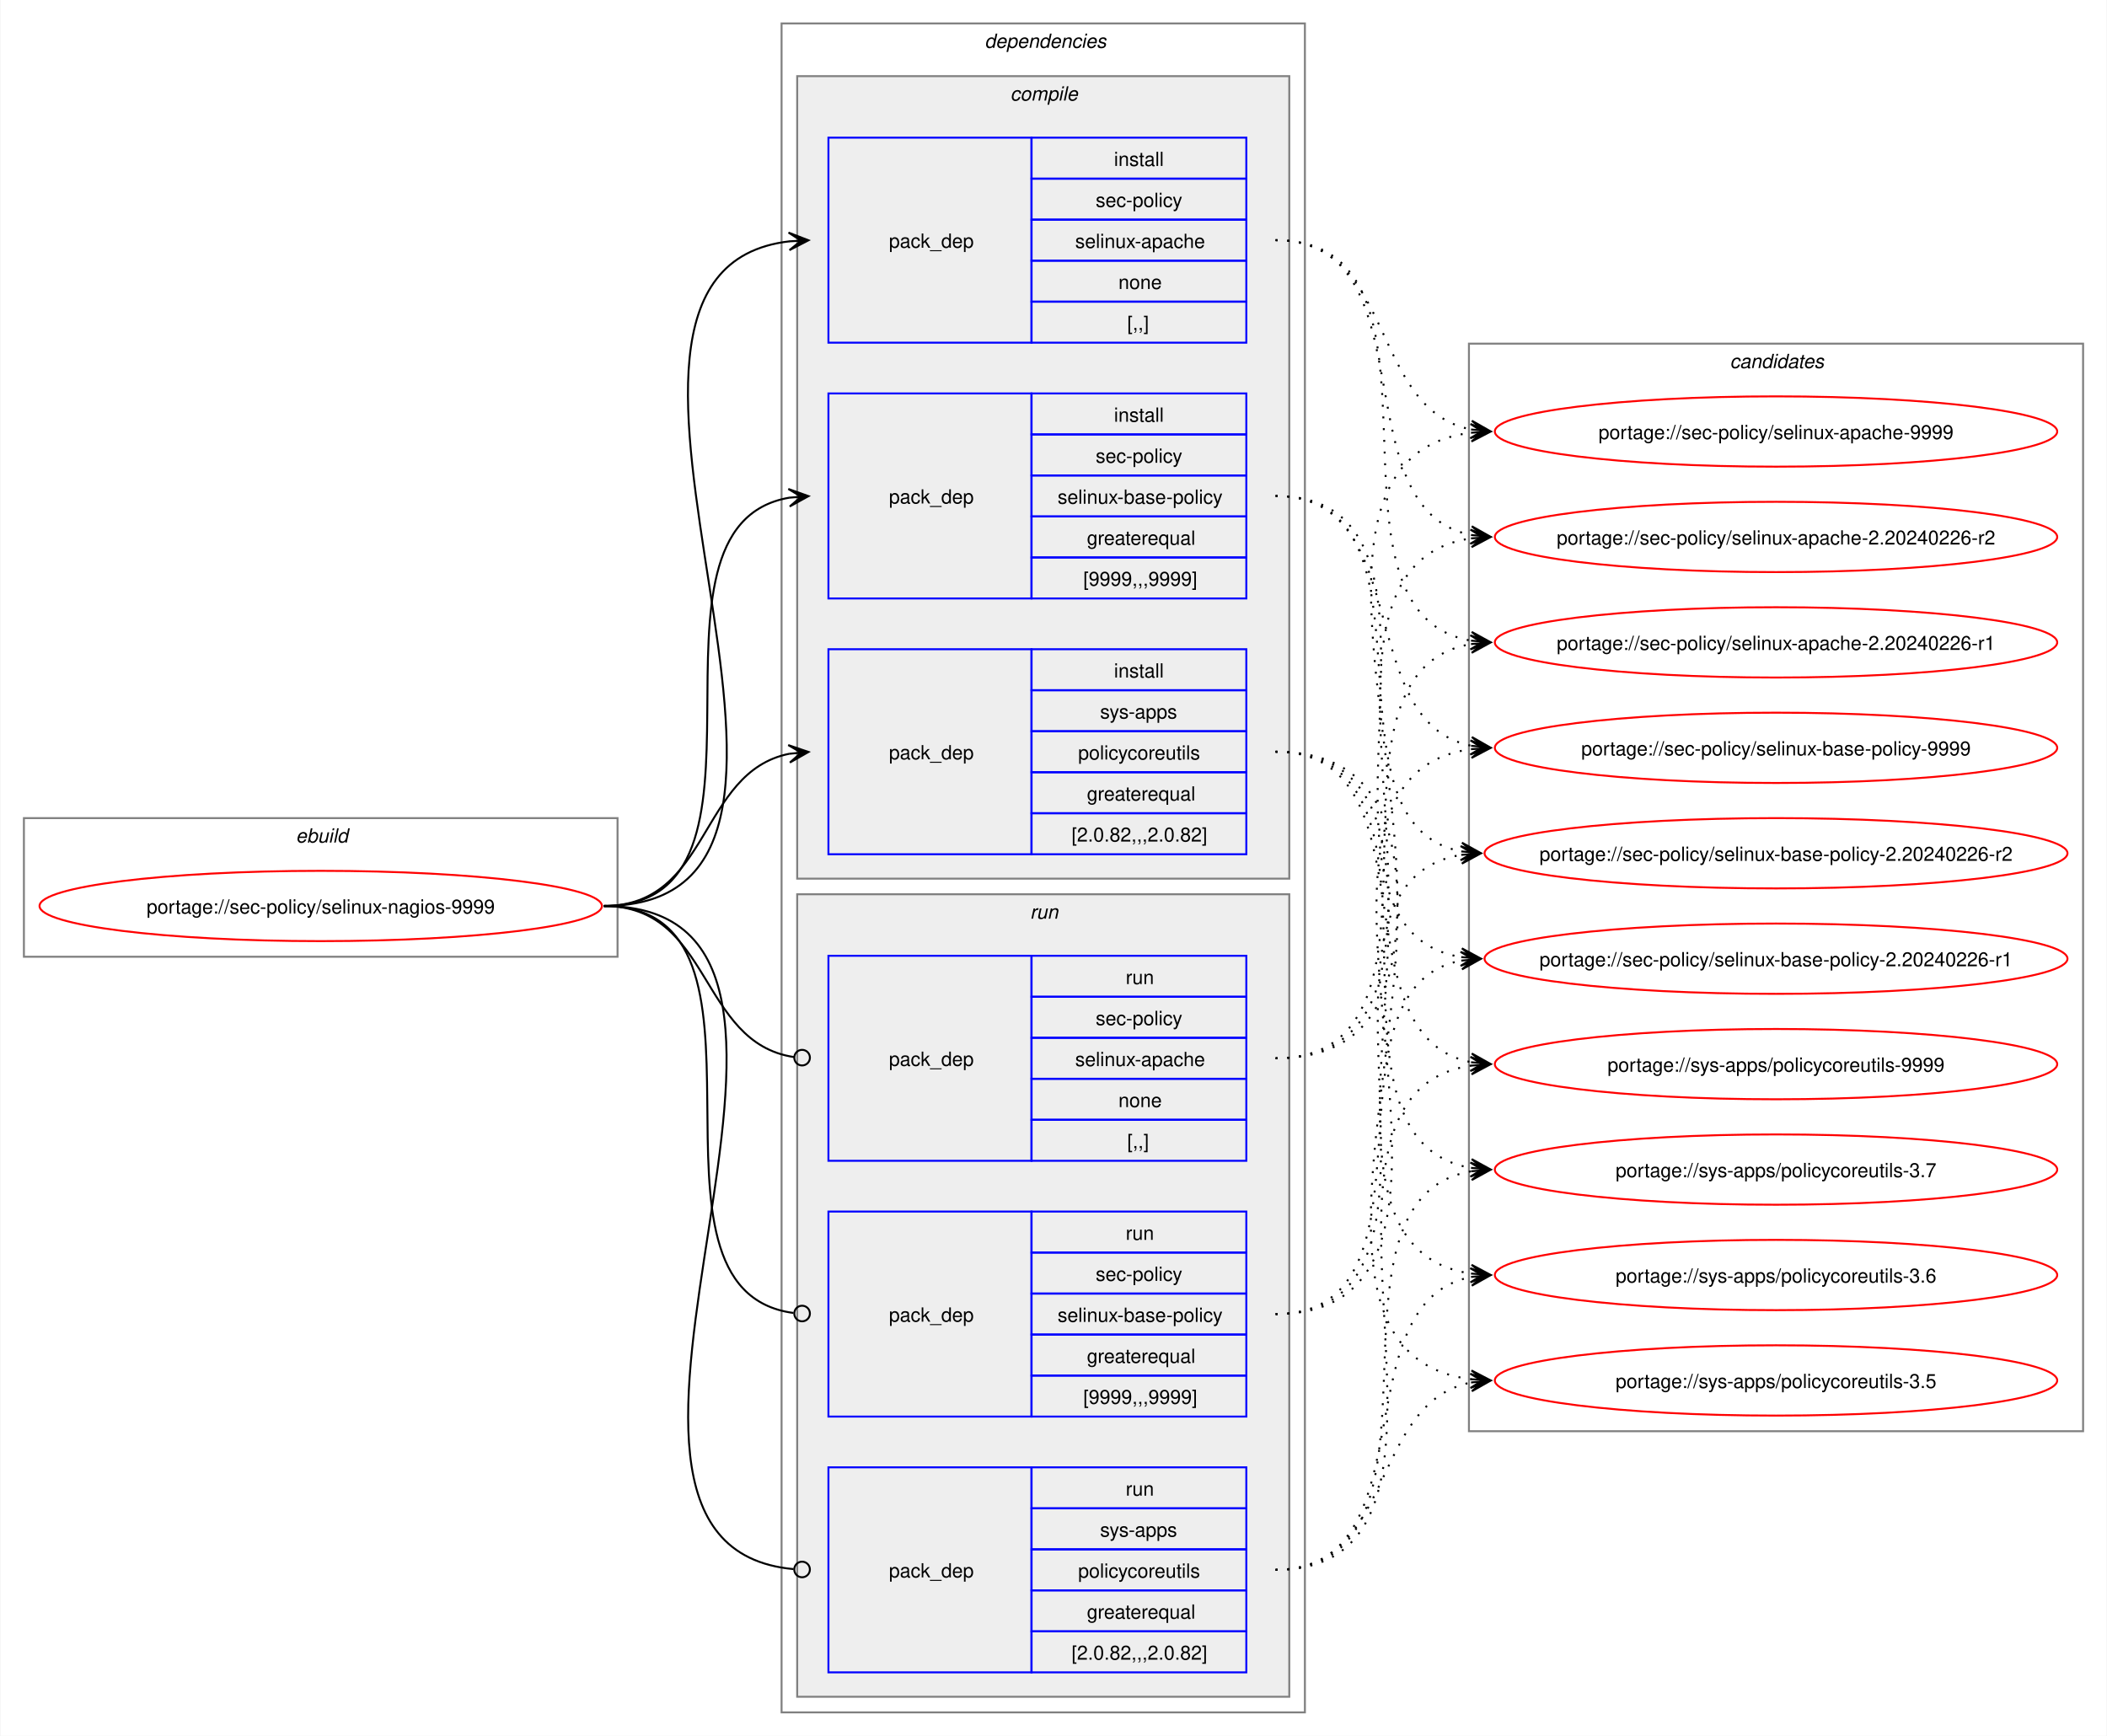
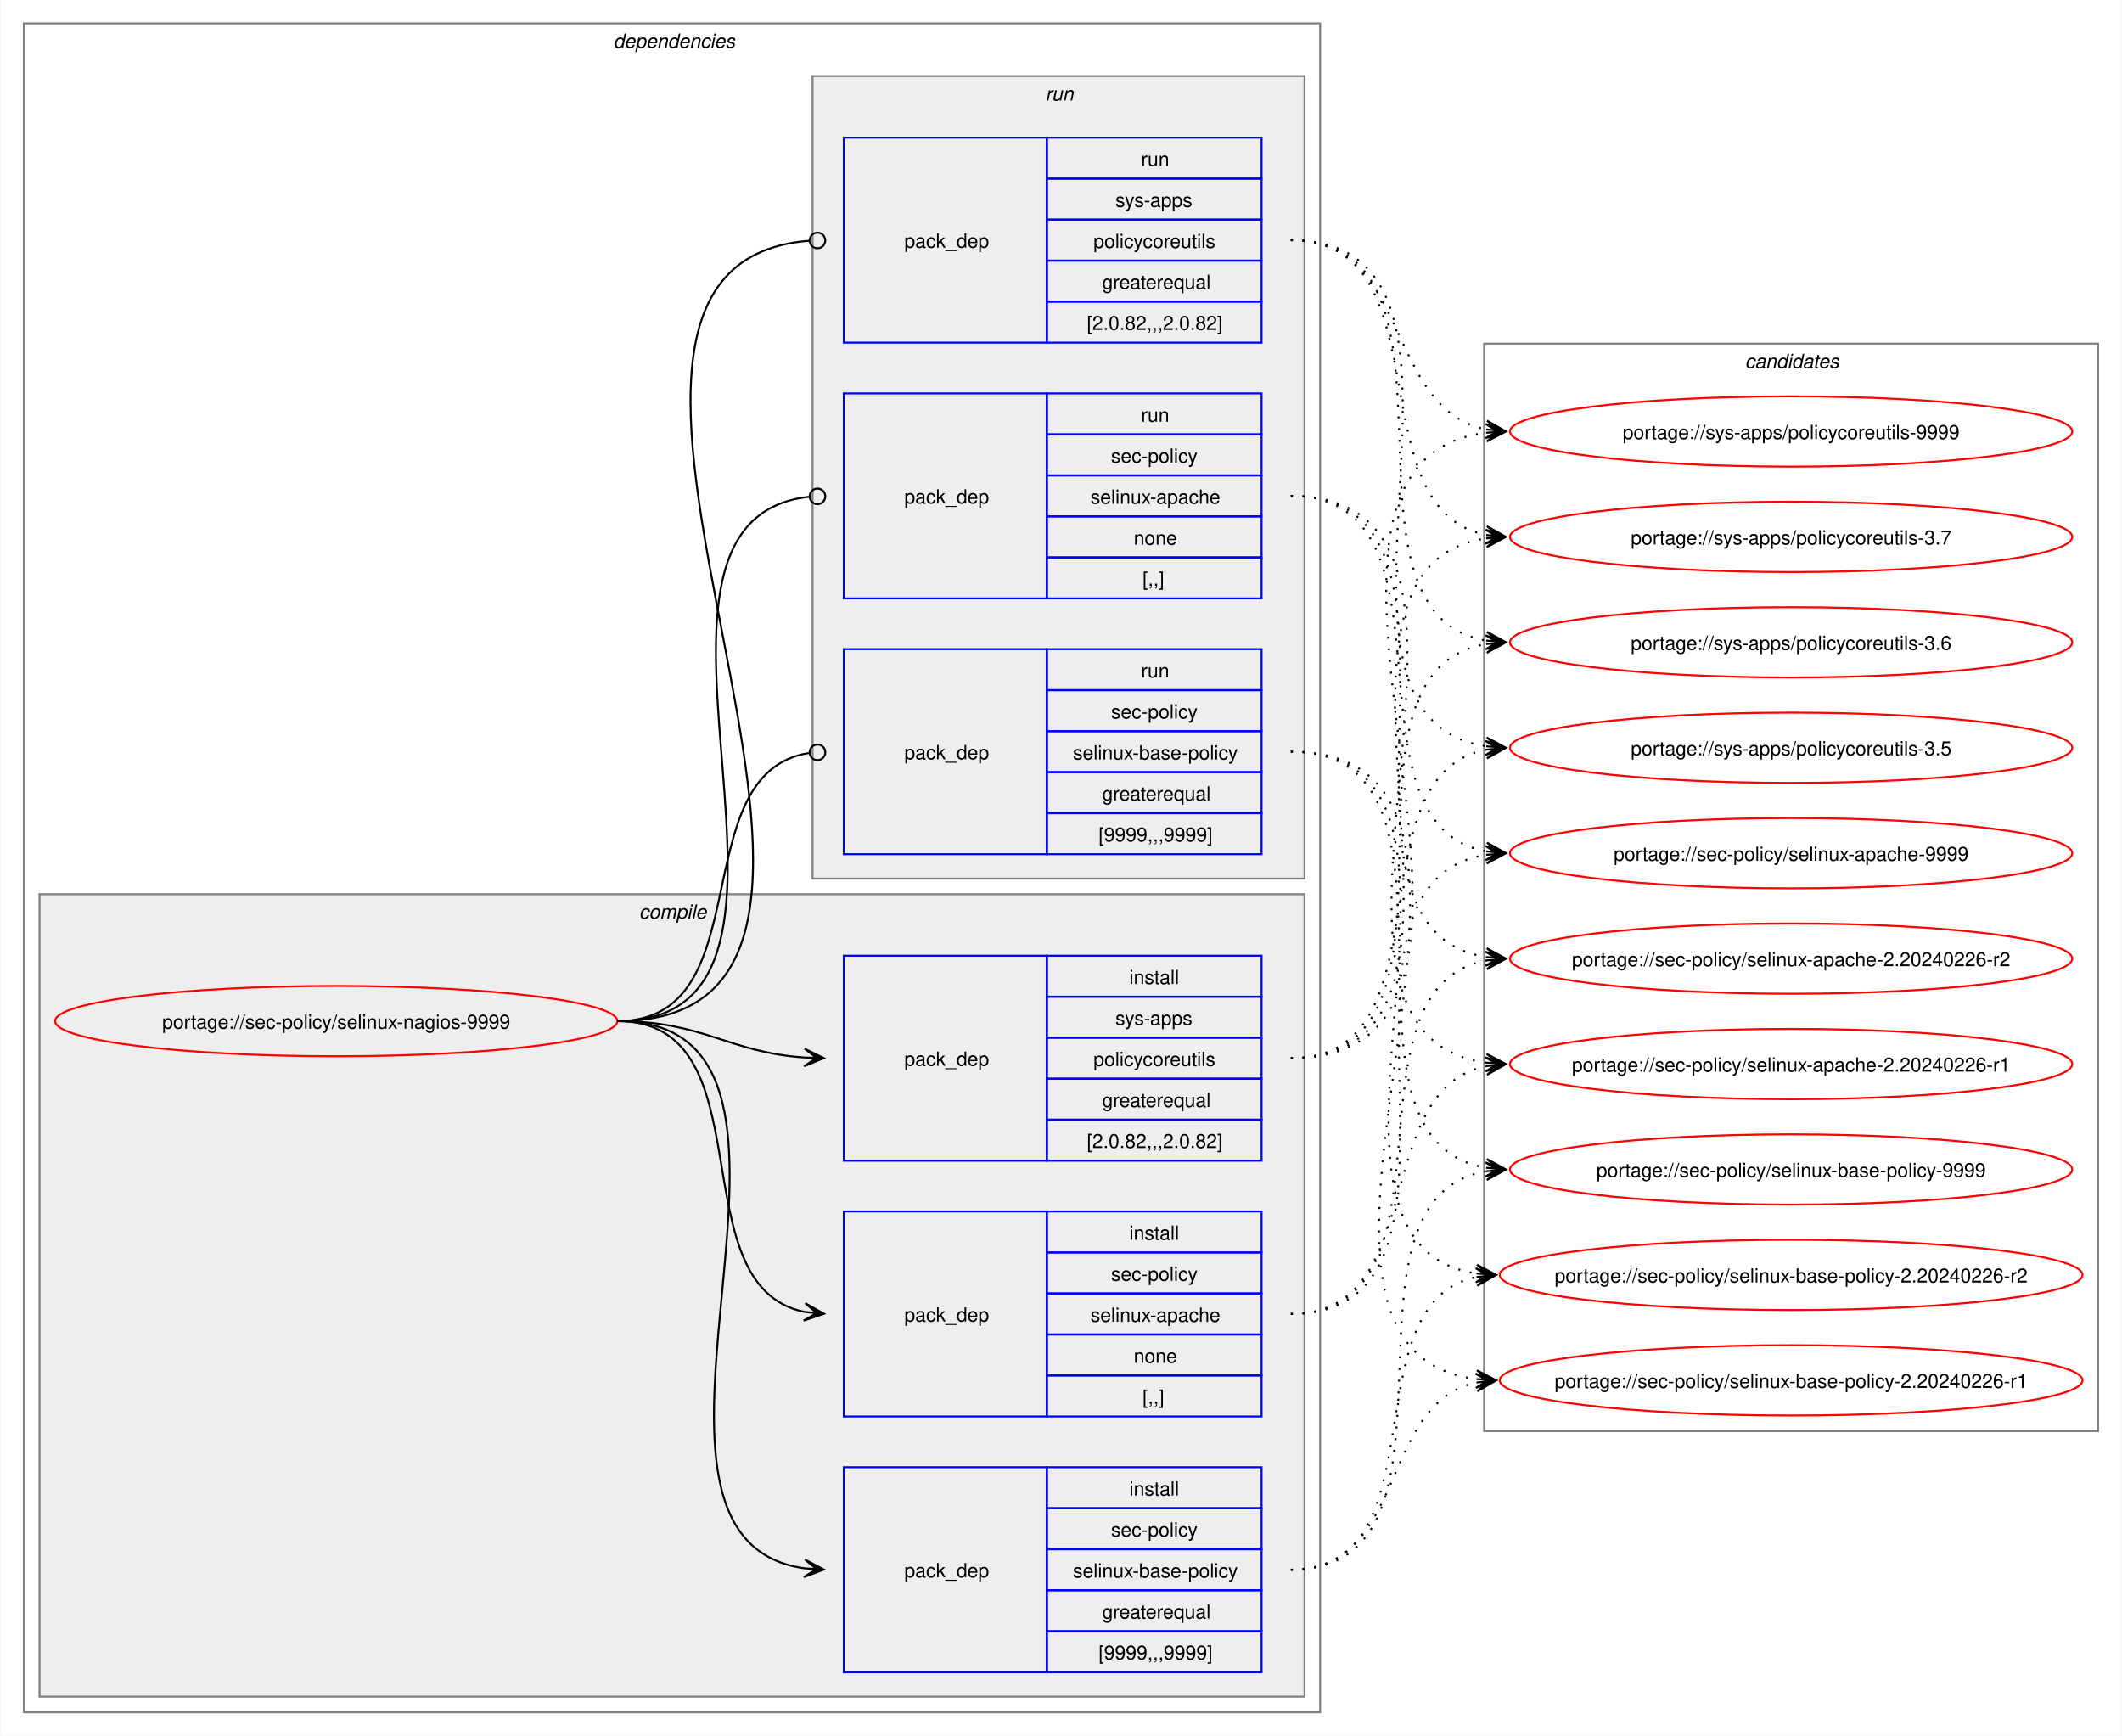
- <svg xmlns="http://www.w3.org/2000/svg" xmlns:xlink="http://www.w3.org/1999/xlink" width="1079pt" height="889pt" viewBox="0.00 0.00 1078.51 889.00">
+ <svg xmlns="http://www.w3.org/2000/svg" xmlns:xlink="http://www.w3.org/1999/xlink" width="1087pt" height="889pt" viewBox="0.00 0.00 1086.51 889.00">
  <g id="graph0" class="graph" transform="scale(1 1) rotate(0) translate(4 885)">
-     <polygon fill="white" stroke="none" points="-4,4 -4,-885 1074.51,-885 1074.51,4 -4,4" />
-     <g id="clust1" class="cluster">
-       <polygon fill="none" stroke="gray" points="8,-395 8,-466 312,-466 312,-395 8,-395" />
-       <text text-anchor="start" x="147.25" y="-453.5" font-family="Helvetica,sans-Serif" font-style="italic" font-size="10.00">ebuild</text>
-     </g>
+     <polygon fill="white" stroke="none" points="-4,4 -4,-885 1082.51,-885 1082.51,4 -4,4" />
    <g id="clust2" class="cluster">
-       <polygon fill="none" stroke="gray" points="396,-8 396,-873 664,-873 664,-8 396,-8" />
-       <text text-anchor="start" x="500" y="-860.5" font-family="Helvetica,sans-Serif" font-style="italic" font-size="10.00">dependencies</text>
+       <polygon fill="none" stroke="gray" points="8,-8 8,-873 672,-873 672,-8 8,-8" />
+       <text text-anchor="start" x="310" y="-860.5" font-family="Helvetica,sans-Serif" font-style="italic" font-size="10.00">dependencies</text>
    </g>
    <g id="clust3" class="cluster">
-       <polygon fill="#eeeeee" stroke="gray" points="404,-435 404,-846 656,-846 656,-435 404,-435" />
-       <text text-anchor="start" x="513.12" y="-833.5" font-family="Helvetica,sans-Serif" font-style="italic" font-size="10.00">compile</text>
+       <polygon fill="#eeeeee" stroke="gray" points="16,-16 16,-427 664,-427 664,-16 16,-16" />
+       <text text-anchor="start" x="323.12" y="-414.5" font-family="Helvetica,sans-Serif" font-style="italic" font-size="10.00">compile</text>
    </g>
    <g id="clust8" class="cluster">
-       <polygon fill="#eeeeee" stroke="gray" points="404,-16 404,-427 656,-427 656,-16 404,-16" />
-       <text text-anchor="start" x="523.25" y="-414.5" font-family="Helvetica,sans-Serif" font-style="italic" font-size="10.00">run</text>
+       <polygon fill="#eeeeee" stroke="gray" points="412,-435 412,-846 664,-846 664,-435 412,-435" />
+       <text text-anchor="start" x="531.25" y="-833.5" font-family="Helvetica,sans-Serif" font-style="italic" font-size="10.00">run</text>
    </g>
    <g id="clust12" class="cluster">
-       <polygon fill="none" stroke="gray" points="748,-152 748,-709 1062.51,-709 1062.51,-152 748,-152" />
-       <text text-anchor="start" x="881.63" y="-696.5" font-family="Helvetica,sans-Serif" font-style="italic" font-size="10.00">candidates</text>
+       <polygon fill="none" stroke="gray" points="756,-152 756,-709 1070.51,-709 1070.51,-152 756,-152" />
+       <text text-anchor="start" x="889.63" y="-696.5" font-family="Helvetica,sans-Serif" font-style="italic" font-size="10.00">candidates</text>
    </g>
    <g id="node1" class="node">
      <g id="a_node1">
        <a xlink:href="../sec-policy/selinux-nagios-9999.svg" xlink:title="portage://sec-policy/selinux-nagios-9999">
-           <ellipse fill="none" stroke="red" cx="160" cy="-421" rx="144" ry="18" />
-           <text text-anchor="middle" x="160" y="-417.12" font-family="Helvetica,sans-Serif" font-size="10.00">portage://sec-policy/selinux-nagios-9999</text>
+           <ellipse fill="none" stroke="red" cx="168" cy="-362" rx="144" ry="18" />
+           <text text-anchor="middle" x="168" y="-358.12" font-family="Helvetica,sans-Serif" font-size="10.00">portage://sec-policy/selinux-nagios-9999</text>
        </a>
      </g>
    </g>
    <g id="node2" class="node">
-       <polygon fill="none" stroke="blue" points="420,-709.5 420,-814.5 524,-814.5 524,-709.5 420,-709.5" />
-       <text text-anchor="start" x="451" y="-758.12" font-family="Helvetica,sans-Serif" font-size="10.00">pack_dep</text>
-       <polygon fill="none" stroke="blue" points="524,-793.5 524,-814.5 634,-814.5 634,-793.5 524,-793.5" />
-       <text text-anchor="start" x="566.25" y="-800" font-family="Helvetica,sans-Serif" font-size="10.00">install</text>
-       <polygon fill="none" stroke="blue" points="524,-772.5 524,-793.5 634,-793.5 634,-772.5 524,-772.5" />
-       <text text-anchor="start" x="556.87" y="-779" font-family="Helvetica,sans-Serif" font-size="10.00">sec-policy</text>
-       <polygon fill="none" stroke="blue" points="524,-751.5 524,-772.5 634,-772.5 634,-751.5 524,-751.5" />
-       <text text-anchor="start" x="546.37" y="-758" font-family="Helvetica,sans-Serif" font-size="10.00">selinux-apache</text>
-       <polygon fill="none" stroke="blue" points="524,-730.5 524,-751.5 634,-751.5 634,-730.5 524,-730.5" />
-       <text text-anchor="start" x="568.5" y="-737" font-family="Helvetica,sans-Serif" font-size="10.00">none</text>
-       <polygon fill="none" stroke="blue" points="524,-709.5 524,-730.5 634,-730.5 634,-709.5 524,-709.5" />
-       <text text-anchor="start" x="573" y="-716" font-family="Helvetica,sans-Serif" font-size="10.00">[,,]</text>
+       <polygon fill="none" stroke="blue" points="428,-159.5 428,-264.5 532,-264.5 532,-159.5 428,-159.5" />
+       <text text-anchor="start" x="459" y="-208.12" font-family="Helvetica,sans-Serif" font-size="10.00">pack_dep</text>
+       <polygon fill="none" stroke="blue" points="532,-243.5 532,-264.5 642,-264.5 642,-243.5 532,-243.5" />
+       <text text-anchor="start" x="574.25" y="-250" font-family="Helvetica,sans-Serif" font-size="10.00">install</text>
+       <polygon fill="none" stroke="blue" points="532,-222.5 532,-243.5 642,-243.5 642,-222.5 532,-222.5" />
+       <text text-anchor="start" x="564.87" y="-229" font-family="Helvetica,sans-Serif" font-size="10.00">sec-policy</text>
+       <polygon fill="none" stroke="blue" points="532,-201.5 532,-222.5 642,-222.5 642,-201.5 532,-201.5" />
+       <text text-anchor="start" x="554.37" y="-208" font-family="Helvetica,sans-Serif" font-size="10.00">selinux-apache</text>
+       <polygon fill="none" stroke="blue" points="532,-180.5 532,-201.5 642,-201.5 642,-180.5 532,-180.5" />
+       <text text-anchor="start" x="576.5" y="-187" font-family="Helvetica,sans-Serif" font-size="10.00">none</text>
+       <polygon fill="none" stroke="blue" points="532,-159.5 532,-180.5 642,-180.5 642,-159.5 532,-159.5" />
+       <text text-anchor="start" x="581" y="-166" font-family="Helvetica,sans-Serif" font-size="10.00">[,,]</text>
    </g>
    <g id="edge1" class="edge">
-       <path fill="none" stroke="black" d="M305,-421C459.83,-421 262.39,-745.55 400.03,-761.4" />
-       <polygon fill="black" stroke="black" points="409.78,-761.93 399.55,-765.88 406.01,-761.73 399.8,-761.39 399.8,-761.39 399.8,-761.39 406.01,-761.73 400.04,-756.89 409.78,-761.93" />
+       <path fill="none" stroke="black" d="M312,-362C389.89,-362 342.32,-226.29 407.96,-213.04" />
+       <polygon fill="black" stroke="black" points="417.79,-212.11 408.25,-217.53 414.02,-212.47 407.83,-213.05 407.83,-213.05 407.83,-213.05 414.02,-212.47 407.41,-208.57 417.79,-212.11" />
    </g>
    <g id="node3" class="node">
-       <polygon fill="none" stroke="blue" points="420,-578.5 420,-683.5 524,-683.5 524,-578.5 420,-578.5" />
-       <text text-anchor="start" x="451" y="-627.12" font-family="Helvetica,sans-Serif" font-size="10.00">pack_dep</text>
-       <polygon fill="none" stroke="blue" points="524,-662.5 524,-683.5 634,-683.5 634,-662.5 524,-662.5" />
-       <text text-anchor="start" x="566.25" y="-669" font-family="Helvetica,sans-Serif" font-size="10.00">install</text>
-       <polygon fill="none" stroke="blue" points="524,-641.5 524,-662.5 634,-662.5 634,-641.5 524,-641.5" />
-       <text text-anchor="start" x="556.87" y="-648" font-family="Helvetica,sans-Serif" font-size="10.00">sec-policy</text>
-       <polygon fill="none" stroke="blue" points="524,-620.5 524,-641.5 634,-641.5 634,-620.5 524,-620.5" />
-       <text text-anchor="start" x="537.37" y="-627" font-family="Helvetica,sans-Serif" font-size="10.00">selinux-base-policy</text>
-       <polygon fill="none" stroke="blue" points="524,-599.5 524,-620.5 634,-620.5 634,-599.5 524,-599.5" />
-       <text text-anchor="start" x="552.37" y="-606" font-family="Helvetica,sans-Serif" font-size="10.00">greaterequal</text>
-       <polygon fill="none" stroke="blue" points="524,-578.5 524,-599.5 634,-599.5 634,-578.5 524,-578.5" />
-       <text text-anchor="start" x="550.5" y="-585" font-family="Helvetica,sans-Serif" font-size="10.00">[9999,,,9999]</text>
+       <polygon fill="none" stroke="blue" points="428,-28.5 428,-133.5 532,-133.5 532,-28.5 428,-28.5" />
+       <text text-anchor="start" x="459" y="-77.12" font-family="Helvetica,sans-Serif" font-size="10.00">pack_dep</text>
+       <polygon fill="none" stroke="blue" points="532,-112.5 532,-133.5 642,-133.5 642,-112.5 532,-112.5" />
+       <text text-anchor="start" x="574.25" y="-119" font-family="Helvetica,sans-Serif" font-size="10.00">install</text>
+       <polygon fill="none" stroke="blue" points="532,-91.5 532,-112.5 642,-112.5 642,-91.5 532,-91.5" />
+       <text text-anchor="start" x="564.87" y="-98" font-family="Helvetica,sans-Serif" font-size="10.00">sec-policy</text>
+       <polygon fill="none" stroke="blue" points="532,-70.5 532,-91.5 642,-91.5 642,-70.5 532,-70.5" />
+       <text text-anchor="start" x="545.37" y="-77" font-family="Helvetica,sans-Serif" font-size="10.00">selinux-base-policy</text>
+       <polygon fill="none" stroke="blue" points="532,-49.5 532,-70.5 642,-70.5 642,-49.5 532,-49.5" />
+       <text text-anchor="start" x="560.37" y="-56" font-family="Helvetica,sans-Serif" font-size="10.00">greaterequal</text>
+       <polygon fill="none" stroke="blue" points="532,-28.5 532,-49.5 642,-49.5 642,-28.5 532,-28.5" />
+       <text text-anchor="start" x="558.5" y="-35" font-family="Helvetica,sans-Serif" font-size="10.00">[9999,,,9999]</text>
    </g>
    <g id="edge2" class="edge">
-       <path fill="none" stroke="black" d="M305,-421C405.57,-421 314,-615.31 399.94,-630.11" />
-       <polygon fill="black" stroke="black" points="409.79,-630.9 399.46,-634.59 406.02,-630.6 399.82,-630.1 399.82,-630.1 399.82,-630.1 406.02,-630.6 400.18,-625.61 409.79,-630.9" />
+       <path fill="none" stroke="black" d="M312,-362C441.72,-362 294.5,-97.22 408,-81.71" />
+       <polygon fill="black" stroke="black" points="417.78,-81.08 408.09,-86.21 414.01,-81.32 407.8,-81.72 407.8,-81.72 407.8,-81.72 414.01,-81.32 407.52,-77.23 417.78,-81.08" />
    </g>
    <g id="node4" class="node">
-       <polygon fill="none" stroke="blue" points="420,-447.5 420,-552.5 524,-552.5 524,-447.5 420,-447.5" />
-       <text text-anchor="start" x="451" y="-496.12" font-family="Helvetica,sans-Serif" font-size="10.00">pack_dep</text>
-       <polygon fill="none" stroke="blue" points="524,-531.5 524,-552.5 634,-552.5 634,-531.5 524,-531.5" />
-       <text text-anchor="start" x="566.25" y="-538" font-family="Helvetica,sans-Serif" font-size="10.00">install</text>
-       <polygon fill="none" stroke="blue" points="524,-510.5 524,-531.5 634,-531.5 634,-510.5 524,-510.5" />
-       <text text-anchor="start" x="559.12" y="-517" font-family="Helvetica,sans-Serif" font-size="10.00">sys-apps</text>
-       <polygon fill="none" stroke="blue" points="524,-489.5 524,-510.5 634,-510.5 634,-489.5 524,-489.5" />
-       <text text-anchor="start" x="547.87" y="-496" font-family="Helvetica,sans-Serif" font-size="10.00">policycoreutils</text>
-       <polygon fill="none" stroke="blue" points="524,-468.5 524,-489.5 634,-489.5 634,-468.5 524,-468.5" />
-       <text text-anchor="start" x="552.37" y="-475" font-family="Helvetica,sans-Serif" font-size="10.00">greaterequal</text>
-       <polygon fill="none" stroke="blue" points="524,-447.5 524,-468.5 634,-468.5 634,-447.5 524,-447.5" />
-       <text text-anchor="start" x="544.5" y="-454" font-family="Helvetica,sans-Serif" font-size="10.00">[2.0.82,,,2.0.82]</text>
+       <polygon fill="none" stroke="blue" points="428,-290.5 428,-395.5 532,-395.5 532,-290.5 428,-290.5" />
+       <text text-anchor="start" x="459" y="-339.12" font-family="Helvetica,sans-Serif" font-size="10.00">pack_dep</text>
+       <polygon fill="none" stroke="blue" points="532,-374.5 532,-395.5 642,-395.5 642,-374.5 532,-374.5" />
+       <text text-anchor="start" x="574.25" y="-381" font-family="Helvetica,sans-Serif" font-size="10.00">install</text>
+       <polygon fill="none" stroke="blue" points="532,-353.5 532,-374.5 642,-374.5 642,-353.5 532,-353.5" />
+       <text text-anchor="start" x="567.12" y="-360" font-family="Helvetica,sans-Serif" font-size="10.00">sys-apps</text>
+       <polygon fill="none" stroke="blue" points="532,-332.5 532,-353.5 642,-353.5 642,-332.5 532,-332.5" />
+       <text text-anchor="start" x="555.87" y="-339" font-family="Helvetica,sans-Serif" font-size="10.00">policycoreutils</text>
+       <polygon fill="none" stroke="blue" points="532,-311.5 532,-332.5 642,-332.5 642,-311.5 532,-311.5" />
+       <text text-anchor="start" x="560.37" y="-318" font-family="Helvetica,sans-Serif" font-size="10.00">greaterequal</text>
+       <polygon fill="none" stroke="blue" points="532,-290.5 532,-311.5 642,-311.5 642,-290.5 532,-290.5" />
+       <text text-anchor="start" x="552.5" y="-297" font-family="Helvetica,sans-Serif" font-size="10.00">[2.0.82,,,2.0.82]</text>
    </g>
    <g id="edge3" class="edge">
-       <path fill="none" stroke="black" d="M305,-421C359.74,-421 353.49,-489.57 399.89,-498.94" />
-       <polygon fill="black" stroke="black" points="409.79,-499.88 399.41,-503.42 406.02,-499.53 399.83,-498.94 399.83,-498.94 399.83,-498.94 406.02,-499.53 400.26,-494.46 409.79,-499.88" />
+       <path fill="none" stroke="black" d="M312,-362C356.34,-362 368.74,-345.99 407.84,-343.36" />
+       <polygon fill="black" stroke="black" points="417.78,-343.04 407.93,-347.86 414,-343.16 407.79,-343.36 407.79,-343.36 407.79,-343.36 414,-343.16 407.64,-338.87 417.78,-343.04" />
    </g>
    <g id="node5" class="node">
-       <polygon fill="none" stroke="blue" points="420,-290.5 420,-395.5 524,-395.5 524,-290.5 420,-290.5" />
-       <text text-anchor="start" x="451" y="-339.12" font-family="Helvetica,sans-Serif" font-size="10.00">pack_dep</text>
-       <polygon fill="none" stroke="blue" points="524,-374.5 524,-395.5 634,-395.5 634,-374.5 524,-374.5" />
-       <text text-anchor="start" x="572.25" y="-381" font-family="Helvetica,sans-Serif" font-size="10.00">run</text>
-       <polygon fill="none" stroke="blue" points="524,-353.5 524,-374.5 634,-374.5 634,-353.5 524,-353.5" />
-       <text text-anchor="start" x="556.87" y="-360" font-family="Helvetica,sans-Serif" font-size="10.00">sec-policy</text>
-       <polygon fill="none" stroke="blue" points="524,-332.5 524,-353.5 634,-353.5 634,-332.5 524,-332.5" />
-       <text text-anchor="start" x="546.37" y="-339" font-family="Helvetica,sans-Serif" font-size="10.00">selinux-apache</text>
-       <polygon fill="none" stroke="blue" points="524,-311.5 524,-332.5 634,-332.5 634,-311.5 524,-311.5" />
-       <text text-anchor="start" x="568.5" y="-318" font-family="Helvetica,sans-Serif" font-size="10.00">none</text>
-       <polygon fill="none" stroke="blue" points="524,-290.5 524,-311.5 634,-311.5 634,-290.5 524,-290.5" />
-       <text text-anchor="start" x="573" y="-297" font-family="Helvetica,sans-Serif" font-size="10.00">[,,]</text>
+       <polygon fill="none" stroke="blue" points="428,-578.5 428,-683.5 532,-683.5 532,-578.5 428,-578.5" />
+       <text text-anchor="start" x="459" y="-627.12" font-family="Helvetica,sans-Serif" font-size="10.00">pack_dep</text>
+       <polygon fill="none" stroke="blue" points="532,-662.5 532,-683.5 642,-683.5 642,-662.5 532,-662.5" />
+       <text text-anchor="start" x="580.25" y="-669" font-family="Helvetica,sans-Serif" font-size="10.00">run</text>
+       <polygon fill="none" stroke="blue" points="532,-641.5 532,-662.5 642,-662.5 642,-641.5 532,-641.5" />
+       <text text-anchor="start" x="564.87" y="-648" font-family="Helvetica,sans-Serif" font-size="10.00">sec-policy</text>
+       <polygon fill="none" stroke="blue" points="532,-620.5 532,-641.5 642,-641.5 642,-620.5 532,-620.5" />
+       <text text-anchor="start" x="554.37" y="-627" font-family="Helvetica,sans-Serif" font-size="10.00">selinux-apache</text>
+       <polygon fill="none" stroke="blue" points="532,-599.5 532,-620.5 642,-620.5 642,-599.5 532,-599.5" />
+       <text text-anchor="start" x="576.5" y="-606" font-family="Helvetica,sans-Serif" font-size="10.00">none</text>
+       <polygon fill="none" stroke="blue" points="532,-578.5 532,-599.5 642,-599.5 642,-578.5 532,-578.5" />
+       <text text-anchor="start" x="581" y="-585" font-family="Helvetica,sans-Serif" font-size="10.00">[,,]</text>
    </g>
    <g id="edge4" class="edge">
-       <path fill="none" stroke="black" d="M305,-421C360.41,-421 353.47,-351.01 402.31,-343.63" />
-       <ellipse fill="none" stroke="black" cx="406.51" cy="-343.32" rx="4" ry="4" />
+       <path fill="none" stroke="black" d="M312,-362C437.53,-362 297.51,-618.03 410.07,-630.53" />
+       <ellipse fill="none" stroke="black" cx="414.51" cy="-630.76" rx="4" ry="4" />
    </g>
    <g id="node6" class="node">
-       <polygon fill="none" stroke="blue" points="420,-159.5 420,-264.5 524,-264.5 524,-159.5 420,-159.5" />
-       <text text-anchor="start" x="451" y="-208.12" font-family="Helvetica,sans-Serif" font-size="10.00">pack_dep</text>
-       <polygon fill="none" stroke="blue" points="524,-243.5 524,-264.5 634,-264.5 634,-243.5 524,-243.5" />
-       <text text-anchor="start" x="572.25" y="-250" font-family="Helvetica,sans-Serif" font-size="10.00">run</text>
-       <polygon fill="none" stroke="blue" points="524,-222.5 524,-243.5 634,-243.5 634,-222.5 524,-222.5" />
-       <text text-anchor="start" x="556.87" y="-229" font-family="Helvetica,sans-Serif" font-size="10.00">sec-policy</text>
-       <polygon fill="none" stroke="blue" points="524,-201.5 524,-222.5 634,-222.5 634,-201.5 524,-201.5" />
-       <text text-anchor="start" x="537.37" y="-208" font-family="Helvetica,sans-Serif" font-size="10.00">selinux-base-policy</text>
-       <polygon fill="none" stroke="blue" points="524,-180.5 524,-201.5 634,-201.5 634,-180.5 524,-180.5" />
-       <text text-anchor="start" x="552.37" y="-187" font-family="Helvetica,sans-Serif" font-size="10.00">greaterequal</text>
-       <polygon fill="none" stroke="blue" points="524,-159.5 524,-180.5 634,-180.5 634,-159.5 524,-159.5" />
-       <text text-anchor="start" x="550.5" y="-166" font-family="Helvetica,sans-Serif" font-size="10.00">[9999,,,9999]</text>
+       <polygon fill="none" stroke="blue" points="428,-447.5 428,-552.5 532,-552.5 532,-447.5 428,-447.5" />
+       <text text-anchor="start" x="459" y="-496.12" font-family="Helvetica,sans-Serif" font-size="10.00">pack_dep</text>
+       <polygon fill="none" stroke="blue" points="532,-531.5 532,-552.5 642,-552.5 642,-531.5 532,-531.5" />
+       <text text-anchor="start" x="580.25" y="-538" font-family="Helvetica,sans-Serif" font-size="10.00">run</text>
+       <polygon fill="none" stroke="blue" points="532,-510.5 532,-531.5 642,-531.5 642,-510.5 532,-510.5" />
+       <text text-anchor="start" x="564.87" y="-517" font-family="Helvetica,sans-Serif" font-size="10.00">sec-policy</text>
+       <polygon fill="none" stroke="blue" points="532,-489.5 532,-510.5 642,-510.5 642,-489.5 532,-489.5" />
+       <text text-anchor="start" x="545.37" y="-496" font-family="Helvetica,sans-Serif" font-size="10.00">selinux-base-policy</text>
+       <polygon fill="none" stroke="blue" points="532,-468.5 532,-489.5 642,-489.5 642,-468.5 532,-468.5" />
+       <text text-anchor="start" x="560.37" y="-475" font-family="Helvetica,sans-Serif" font-size="10.00">greaterequal</text>
+       <polygon fill="none" stroke="blue" points="532,-447.5 532,-468.5 642,-468.5 642,-447.5 532,-447.5" />
+       <text text-anchor="start" x="558.5" y="-454" font-family="Helvetica,sans-Serif" font-size="10.00">[9999,,,9999]</text>
    </g>
    <g id="edge5" class="edge">
-       <path fill="none" stroke="black" d="M305,-421C406,-421 312.85,-224.46 402.1,-212.56" />
-       <ellipse fill="none" stroke="black" cx="406.51" cy="-212.28" rx="4" ry="4" />
+       <path fill="none" stroke="black" d="M312,-362C386.43,-362 345.13,-488.91 410.07,-499.32" />
+       <ellipse fill="none" stroke="black" cx="414.51" cy="-499.66" rx="4" ry="4" />
    </g>
    <g id="node7" class="node">
-       <polygon fill="none" stroke="blue" points="420,-28.5 420,-133.5 524,-133.5 524,-28.5 420,-28.5" />
-       <text text-anchor="start" x="451" y="-77.12" font-family="Helvetica,sans-Serif" font-size="10.00">pack_dep</text>
-       <polygon fill="none" stroke="blue" points="524,-112.5 524,-133.5 634,-133.5 634,-112.5 524,-112.5" />
-       <text text-anchor="start" x="572.25" y="-119" font-family="Helvetica,sans-Serif" font-size="10.00">run</text>
-       <polygon fill="none" stroke="blue" points="524,-91.5 524,-112.5 634,-112.5 634,-91.5 524,-91.5" />
-       <text text-anchor="start" x="559.12" y="-98" font-family="Helvetica,sans-Serif" font-size="10.00">sys-apps</text>
-       <polygon fill="none" stroke="blue" points="524,-70.5 524,-91.5 634,-91.5 634,-70.5 524,-70.5" />
-       <text text-anchor="start" x="547.87" y="-77" font-family="Helvetica,sans-Serif" font-size="10.00">policycoreutils</text>
-       <polygon fill="none" stroke="blue" points="524,-49.5 524,-70.5 634,-70.5 634,-49.5 524,-49.5" />
-       <text text-anchor="start" x="552.37" y="-56" font-family="Helvetica,sans-Serif" font-size="10.00">greaterequal</text>
-       <polygon fill="none" stroke="blue" points="524,-28.5 524,-49.5 634,-49.5 634,-28.5 524,-28.5" />
-       <text text-anchor="start" x="544.5" y="-35" font-family="Helvetica,sans-Serif" font-size="10.00">[2.0.82,,,2.0.82]</text>
+       <polygon fill="none" stroke="blue" points="428,-709.5 428,-814.5 532,-814.5 532,-709.5 428,-709.5" />
+       <text text-anchor="start" x="459" y="-758.12" font-family="Helvetica,sans-Serif" font-size="10.00">pack_dep</text>
+       <polygon fill="none" stroke="blue" points="532,-793.5 532,-814.5 642,-814.5 642,-793.5 532,-793.5" />
+       <text text-anchor="start" x="580.25" y="-800" font-family="Helvetica,sans-Serif" font-size="10.00">run</text>
+       <polygon fill="none" stroke="blue" points="532,-772.5 532,-793.5 642,-793.5 642,-772.5 532,-772.5" />
+       <text text-anchor="start" x="567.12" y="-779" font-family="Helvetica,sans-Serif" font-size="10.00">sys-apps</text>
+       <polygon fill="none" stroke="blue" points="532,-751.5 532,-772.5 642,-772.5 642,-751.5 532,-751.5" />
+       <text text-anchor="start" x="555.87" y="-758" font-family="Helvetica,sans-Serif" font-size="10.00">policycoreutils</text>
+       <polygon fill="none" stroke="blue" points="532,-730.5 532,-751.5 642,-751.5 642,-730.5 532,-730.5" />
+       <text text-anchor="start" x="560.37" y="-737" font-family="Helvetica,sans-Serif" font-size="10.00">greaterequal</text>
+       <polygon fill="none" stroke="blue" points="532,-709.5 532,-730.5 642,-730.5 642,-709.5 532,-709.5" />
+       <text text-anchor="start" x="552.5" y="-716" font-family="Helvetica,sans-Serif" font-size="10.00">[2.0.82,,,2.0.82]</text>
    </g>
    <g id="edge6" class="edge">
-       <path fill="none" stroke="black" d="M305,-421C460.19,-421 260.8,-94.15 402.14,-81.38" />
-       <ellipse fill="none" stroke="black" cx="406.5" cy="-81.19" rx="4" ry="4" />
+       <path fill="none" stroke="black" d="M312,-362C492.97,-362 243.52,-748.83 410.2,-761.67" />
+       <ellipse fill="none" stroke="black" cx="414.5" cy="-761.83" rx="4" ry="4" />
    </g>
    <g id="node8" class="node">
      <g id="a_node8">
        <a xlink:href="../sec-policy/selinux-apache-9999.svg" xlink:title="portage://sec-policy/selinux-apache-9999">
-           <ellipse fill="none" stroke="red" cx="905.26" cy="-664" rx="144" ry="18" />
-           <text text-anchor="middle" x="905.26" y="-660.12" font-family="Helvetica,sans-Serif" font-size="10.00">portage://sec-policy/selinux-apache-9999</text>
+           <ellipse fill="none" stroke="red" cx="913.26" cy="-448" rx="144" ry="18" />
+           <text text-anchor="middle" x="913.26" y="-444.12" font-family="Helvetica,sans-Serif" font-size="10.00">portage://sec-policy/selinux-apache-9999</text>
        </a>
      </g>
    </g>
    <g id="edge7" class="edge">
-       <path fill="none" stroke="black" stroke-dasharray="1,5" d="M649,-762C710.9,-762 696.53,-675.51 749.2,-665.03" />
-       <polygon fill="black" stroke="black" points="759.04,-664.11 749.5,-669.53 755.28,-664.47 749.09,-665.04 749.09,-665.04 749.09,-665.04 755.28,-664.47 748.67,-660.56 759.04,-664.11" />
+       <path fill="none" stroke="black" stroke-dasharray="1,5" d="M657,-212C769,-212 660.27,-432.14 757.18,-447.19" />
+       <polygon fill="black" stroke="black" points="767.04,-447.91 756.74,-451.67 763.27,-447.64 757.07,-447.18 757.07,-447.18 757.07,-447.18 763.27,-447.64 757.39,-442.7 767.04,-447.91" />
    </g>
    <g id="node9" class="node">
      <g id="a_node9">
        <a xlink:href="../sec-policy/selinux-apache-2.20240226-r2.svg" xlink:title="portage://sec-policy/selinux-apache-2.20240226-r2">
-           <ellipse fill="none" stroke="red" cx="905.26" cy="-610" rx="144" ry="18" />
-           <text text-anchor="middle" x="905.26" y="-606.12" font-family="Helvetica,sans-Serif" font-size="10.00">portage://sec-policy/selinux-apache-2.20240226-r2</text>
+           <ellipse fill="none" stroke="red" cx="913.26" cy="-394" rx="144" ry="18" />
+           <text text-anchor="middle" x="913.26" y="-390.12" font-family="Helvetica,sans-Serif" font-size="10.00">portage://sec-policy/selinux-apache-2.20240226-r2</text>
        </a>
      </g>
    </g>
    <g id="edge8" class="edge">
-       <path fill="none" stroke="black" stroke-dasharray="1,5" d="M649,-762C728.79,-762 681.5,-623.92 749.38,-610.97" />
-       <polygon fill="black" stroke="black" points="759.04,-610.11 749.48,-615.48 755.28,-610.44 749.08,-611 749.08,-611 749.08,-611 755.28,-610.44 748.68,-606.51 759.04,-610.11" />
+       <path fill="none" stroke="black" stroke-dasharray="1,5" d="M657,-212C747.92,-212 679.59,-379.38 757.44,-393.11" />
+       <polygon fill="black" stroke="black" points="767.04,-393.9 756.7,-397.56 763.27,-393.59 757.08,-393.08 757.08,-393.08 757.08,-393.08 763.27,-393.59 757.45,-388.59 767.04,-393.9" />
    </g>
    <g id="node10" class="node">
      <g id="a_node10">
        <a xlink:href="../sec-policy/selinux-apache-2.20240226-r1.svg" xlink:title="portage://sec-policy/selinux-apache-2.20240226-r1">
-           <ellipse fill="none" stroke="red" cx="905.26" cy="-556" rx="144" ry="18" />
-           <text text-anchor="middle" x="905.26" y="-552.12" font-family="Helvetica,sans-Serif" font-size="10.00">portage://sec-policy/selinux-apache-2.20240226-r1</text>
+           <ellipse fill="none" stroke="red" cx="913.26" cy="-340" rx="144" ry="18" />
+           <text text-anchor="middle" x="913.26" y="-336.12" font-family="Helvetica,sans-Serif" font-size="10.00">portage://sec-policy/selinux-apache-2.20240226-r1</text>
        </a>
      </g>
    </g>
    <g id="edge9" class="edge">
-       <path fill="none" stroke="black" stroke-dasharray="1,5" d="M649,-762C749.09,-762 663.29,-571.39 749.22,-556.87" />
-       <polygon fill="black" stroke="black" points="759.04,-556.1 749.43,-561.37 755.27,-556.39 749.07,-556.89 749.07,-556.89 749.07,-556.89 755.27,-556.39 748.72,-552.4 759.04,-556.1" />
+       <path fill="none" stroke="black" stroke-dasharray="1,5" d="M657,-212C728.4,-212 696.73,-326.86 757.26,-338.97" />
+       <polygon fill="black" stroke="black" points="767.04,-339.89 756.67,-343.43 763.28,-339.53 757.09,-338.95 757.09,-338.95 757.09,-338.95 763.28,-339.53 757.51,-334.47 767.04,-339.89" />
    </g>
    <g id="node11" class="node">
      <g id="a_node11">
        <a xlink:href="../sec-policy/selinux-base-policy-9999.svg" xlink:title="portage://sec-policy/selinux-base-policy-9999">
-           <ellipse fill="none" stroke="red" cx="905.26" cy="-502" rx="144" ry="18" />
-           <text text-anchor="middle" x="905.26" y="-498.12" font-family="Helvetica,sans-Serif" font-size="10.00">portage://sec-policy/selinux-base-policy-9999</text>
+           <ellipse fill="none" stroke="red" cx="913.26" cy="-286" rx="144" ry="18" />
+           <text text-anchor="middle" x="913.26" y="-282.12" font-family="Helvetica,sans-Serif" font-size="10.00">portage://sec-policy/selinux-base-policy-9999</text>
        </a>
      </g>
    </g>
    <g id="edge10" class="edge">
-       <path fill="none" stroke="black" stroke-dasharray="1,5" d="M649,-631C720.72,-631 688.46,-515.25 749.21,-503.04" />
-       <polygon fill="black" stroke="black" points="759.04,-502.11 749.51,-507.53 755.28,-502.47 749.09,-503.05 749.09,-503.05 749.09,-503.05 755.28,-502.47 748.67,-498.57 759.04,-502.11" />
+       <path fill="none" stroke="black" stroke-dasharray="1,5" d="M657,-81C756.72,-81 671.62,-270.68 757.26,-285.13" />
+       <polygon fill="black" stroke="black" points="767.04,-285.9 756.72,-289.6 763.27,-285.61 757.07,-285.12 757.07,-285.12 757.07,-285.12 763.27,-285.61 757.43,-280.63 767.04,-285.9" />
    </g>
    <g id="node12" class="node">
      <g id="a_node12">
        <a xlink:href="../sec-policy/selinux-base-policy-2.20240226-r2.svg" xlink:title="portage://sec-policy/selinux-base-policy-2.20240226-r2">
-           <ellipse fill="none" stroke="red" cx="905.26" cy="-448" rx="149.26" ry="18" />
-           <text text-anchor="middle" x="905.26" y="-444.12" font-family="Helvetica,sans-Serif" font-size="10.00">portage://sec-policy/selinux-base-policy-2.20240226-r2</text>
+           <ellipse fill="none" stroke="red" cx="913.26" cy="-232" rx="149.26" ry="18" />
+           <text text-anchor="middle" x="913.26" y="-228.12" font-family="Helvetica,sans-Serif" font-size="10.00">portage://sec-policy/selinux-base-policy-2.20240226-r2</text>
        </a>
      </g>
    </g>
    <g id="edge11" class="edge">
-       <path fill="none" stroke="black" stroke-dasharray="1,5" d="M649,-631C739.19,-631 667.62,-462.7 744.55,-448.9" />
-       <polygon fill="black" stroke="black" points="754.04,-448.1 744.45,-453.42 750.27,-448.42 744.08,-448.94 744.08,-448.94 744.08,-448.94 750.27,-448.42 743.7,-444.45 754.04,-448.1" />
+       <path fill="none" stroke="black" stroke-dasharray="1,5" d="M657,-81C735.05,-81 686.51,-217.61 752.2,-230.96" />
+       <polygon fill="black" stroke="black" points="762.04,-231.89 751.66,-235.42 758.28,-231.53 752.09,-230.94 752.09,-230.94 752.09,-230.94 758.28,-231.53 752.51,-226.46 762.04,-231.89" />
    </g>
    <g id="node13" class="node">
      <g id="a_node13">
        <a xlink:href="../sec-policy/selinux-base-policy-2.20240226-r1.svg" xlink:title="portage://sec-policy/selinux-base-policy-2.20240226-r1">
-           <ellipse fill="none" stroke="red" cx="905.26" cy="-394" rx="149.26" ry="18" />
-           <text text-anchor="middle" x="905.26" y="-390.12" font-family="Helvetica,sans-Serif" font-size="10.00">portage://sec-policy/selinux-base-policy-2.20240226-r1</text>
+           <ellipse fill="none" stroke="red" cx="913.26" cy="-178" rx="149.26" ry="18" />
+           <text text-anchor="middle" x="913.26" y="-174.12" font-family="Helvetica,sans-Serif" font-size="10.00">portage://sec-policy/selinux-base-policy-2.20240226-r1</text>
        </a>
      </g>
    </g>
    <g id="edge12" class="edge">
-       <path fill="none" stroke="black" stroke-dasharray="1,5" d="M649,-631C760.49,-631 648.06,-409.92 744.24,-394.81" />
-       <polygon fill="black" stroke="black" points="754.04,-394.09 744.4,-399.31 750.27,-394.37 744.07,-394.82 744.07,-394.82 744.07,-394.82 750.27,-394.37 743.74,-390.34 754.04,-394.09" />
+       <path fill="none" stroke="black" stroke-dasharray="1,5" d="M657,-81C716.95,-81 701.68,-166.25 752.23,-176.91" />
+       <polygon fill="black" stroke="black" points="762.04,-177.88 751.65,-181.38 758.28,-177.51 752.09,-176.9 752.09,-176.9 752.09,-176.9 758.28,-177.51 752.53,-172.42 762.04,-177.88" />
    </g>
    <g id="node14" class="node">
      <g id="a_node14">
        <a xlink:href="../sys-apps/policycoreutils-9999.svg" xlink:title="portage://sys-apps/policycoreutils-9999">
-           <ellipse fill="none" stroke="red" cx="905.26" cy="-340" rx="144" ry="18" />
-           <text text-anchor="middle" x="905.26" y="-336.12" font-family="Helvetica,sans-Serif" font-size="10.00">portage://sys-apps/policycoreutils-9999</text>
+           <ellipse fill="none" stroke="red" cx="913.26" cy="-664" rx="144" ry="18" />
+           <text text-anchor="middle" x="913.26" y="-660.12" font-family="Helvetica,sans-Serif" font-size="10.00">portage://sys-apps/policycoreutils-9999</text>
        </a>
      </g>
    </g>
    <g id="edge13" class="edge">
-       <path fill="none" stroke="black" stroke-dasharray="1,5" d="M649,-500C731.72,-500 678.91,-354.05 749.46,-340.94" />
-       <polygon fill="black" stroke="black" points="759.04,-340.11 749.47,-345.46 755.27,-340.43 749.08,-340.97 749.08,-340.97 749.08,-340.97 755.27,-340.43 748.69,-336.49 759.04,-340.11" />
+       <path fill="none" stroke="black" stroke-dasharray="1,5" d="M657,-343C804.16,-343 626.73,-647.91 757.4,-663.39" />
+       <polygon fill="black" stroke="black" points="767.04,-663.93 756.8,-667.86 763.26,-663.72 757.05,-663.37 757.05,-663.37 757.05,-663.37 763.26,-663.72 757.31,-658.88 767.04,-663.93" />
    </g>
    <g id="node15" class="node">
      <g id="a_node15">
        <a xlink:href="../sys-apps/policycoreutils-3.7.svg" xlink:title="portage://sys-apps/policycoreutils-3.7">
-           <ellipse fill="none" stroke="red" cx="905.26" cy="-286" rx="144" ry="18" />
-           <text text-anchor="middle" x="905.26" y="-282.12" font-family="Helvetica,sans-Serif" font-size="10.00">portage://sys-apps/policycoreutils-3.7</text>
+           <ellipse fill="none" stroke="red" cx="913.26" cy="-610" rx="144" ry="18" />
+           <text text-anchor="middle" x="913.26" y="-606.12" font-family="Helvetica,sans-Serif" font-size="10.00">portage://sys-apps/policycoreutils-3.7</text>
        </a>
      </g>
    </g>
    <g id="edge14" class="edge">
-       <path fill="none" stroke="black" stroke-dasharray="1,5" d="M649,-500C752.22,-500 660.42,-301.59 749.17,-286.86" />
-       <polygon fill="black" stroke="black" points="759.04,-286.09 749.42,-291.36 755.27,-286.39 749.07,-286.87 749.07,-286.87 749.07,-286.87 755.27,-286.39 748.72,-282.38 759.04,-286.09" />
+       <path fill="none" stroke="black" stroke-dasharray="1,5" d="M657,-343C781.66,-343 648.28,-594.08 757.32,-609.28" />
+       <polygon fill="black" stroke="black" points="767.04,-609.92 756.77,-613.75 763.27,-609.67 757.06,-609.26 757.06,-609.26 757.06,-609.26 763.27,-609.67 757.36,-604.77 767.04,-609.92" />
    </g>
    <g id="node16" class="node">
      <g id="a_node16">
        <a xlink:href="../sys-apps/policycoreutils-3.6.svg" xlink:title="portage://sys-apps/policycoreutils-3.6">
-           <ellipse fill="none" stroke="red" cx="905.26" cy="-232" rx="144" ry="18" />
-           <text text-anchor="middle" x="905.26" y="-228.12" font-family="Helvetica,sans-Serif" font-size="10.00">portage://sys-apps/policycoreutils-3.6</text>
+           <ellipse fill="none" stroke="red" cx="913.26" cy="-556" rx="144" ry="18" />
+           <text text-anchor="middle" x="913.26" y="-552.12" font-family="Helvetica,sans-Serif" font-size="10.00">portage://sys-apps/policycoreutils-3.6</text>
        </a>
      </g>
    </g>
    <g id="edge15" class="edge">
-       <path fill="none" stroke="black" stroke-dasharray="1,5" d="M649,-500C774.06,-500 639.92,-247.98 749.29,-232.72" />
-       <polygon fill="black" stroke="black" points="759.04,-232.08 749.36,-237.23 755.27,-232.33 749.06,-232.74 749.06,-232.74 749.06,-232.74 755.27,-232.33 748.77,-228.25 759.04,-232.08" />
+       <path fill="none" stroke="black" stroke-dasharray="1,5" d="M657,-343C759.84,-343 668.76,-540.48 757.21,-555.14" />
+       <polygon fill="black" stroke="black" points="767.04,-555.91 756.72,-559.62 763.27,-555.61 757.07,-555.13 757.07,-555.13 757.07,-555.13 763.27,-555.61 757.42,-550.64 767.04,-555.91" />
    </g>
    <g id="node17" class="node">
      <g id="a_node17">
        <a xlink:href="../sys-apps/policycoreutils-3.5.svg" xlink:title="portage://sys-apps/policycoreutils-3.5">
-           <ellipse fill="none" stroke="red" cx="905.26" cy="-178" rx="144" ry="18" />
-           <text text-anchor="middle" x="905.26" y="-174.12" font-family="Helvetica,sans-Serif" font-size="10.00">portage://sys-apps/policycoreutils-3.5</text>
+           <ellipse fill="none" stroke="red" cx="913.26" cy="-502" rx="144" ry="18" />
+           <text text-anchor="middle" x="913.26" y="-498.12" font-family="Helvetica,sans-Serif" font-size="10.00">portage://sys-apps/policycoreutils-3.5</text>
        </a>
      </g>
    </g>
    <g id="edge16" class="edge">
-       <path fill="none" stroke="black" stroke-dasharray="1,5" d="M649,-500C796.57,-500 618.35,-194.14 749.37,-178.61" />
-       <polygon fill="black" stroke="black" points="759.04,-178.07 749.31,-183.12 755.26,-178.28 749.05,-178.63 749.05,-178.63 749.05,-178.63 755.26,-178.28 748.8,-174.14 759.04,-178.07" />
+       <path fill="none" stroke="black" stroke-dasharray="1,5" d="M657,-343C739.37,-343 687.21,-488.04 757.5,-501.07" />
+       <polygon fill="black" stroke="black" points="767.04,-501.89 756.69,-505.51 763.27,-501.57 757.08,-501.03 757.08,-501.03 757.08,-501.03 763.27,-501.57 757.47,-496.55 767.04,-501.89" />
    </g>
    <g id="edge17" class="edge">
-       <path fill="none" stroke="black" stroke-dasharray="1,5" d="M649,-343C796.16,-343 618.73,-647.91 749.4,-663.39" />
-       <polygon fill="black" stroke="black" points="759.04,-663.93 748.8,-667.86 755.26,-663.72 749.05,-663.37 749.05,-663.37 749.05,-663.37 755.26,-663.72 749.31,-658.88 759.04,-663.93" />
+       <path fill="none" stroke="black" stroke-dasharray="1,5" d="M657,-631C748.28,-631 679.27,-462.7 757.4,-448.9" />
+       <polygon fill="black" stroke="black" points="767.04,-448.1 757.45,-453.41 763.27,-448.41 757.08,-448.93 757.08,-448.93 757.08,-448.93 763.27,-448.41 756.7,-444.44 767.04,-448.1" />
    </g>
    <g id="edge18" class="edge">
-       <path fill="none" stroke="black" stroke-dasharray="1,5" d="M649,-343C773.66,-343 640.28,-594.08 749.32,-609.28" />
-       <polygon fill="black" stroke="black" points="759.04,-609.92 748.77,-613.75 755.27,-609.67 749.06,-609.26 749.06,-609.26 749.06,-609.26 755.27,-609.67 749.36,-604.77 759.04,-609.92" />
+       <path fill="none" stroke="black" stroke-dasharray="1,5" d="M657,-631C769.38,-631 659.92,-409.92 757.14,-394.81" />
+       <polygon fill="black" stroke="black" points="767.04,-394.09 757.39,-399.31 763.27,-394.36 757.07,-394.82 757.07,-394.82 757.07,-394.82 763.27,-394.36 756.74,-390.33 767.04,-394.09" />
    </g>
    <g id="edge19" class="edge">
-       <path fill="none" stroke="black" stroke-dasharray="1,5" d="M649,-343C751.84,-343 660.76,-540.48 749.21,-555.14" />
-       <polygon fill="black" stroke="black" points="759.04,-555.91 748.72,-559.62 755.27,-555.61 749.07,-555.13 749.07,-555.13 749.07,-555.13 755.27,-555.61 749.42,-550.64 759.04,-555.91" />
+       <path fill="none" stroke="black" stroke-dasharray="1,5" d="M657,-631C791.54,-631 638.93,-356.25 757.21,-340.69" />
+       <polygon fill="black" stroke="black" points="767.04,-340.08 757.34,-345.19 763.27,-340.31 757.06,-340.7 757.06,-340.7 757.06,-340.7 763.27,-340.31 756.78,-336.21 767.04,-340.08" />
    </g>
    <g id="edge20" class="edge">
-       <path fill="none" stroke="black" stroke-dasharray="1,5" d="M649,-212C783.14,-212 631.3,-485.81 749.24,-501.32" />
-       <polygon fill="black" stroke="black" points="759.04,-501.92 748.78,-505.8 755.27,-501.69 749.06,-501.3 749.06,-501.3 749.06,-501.3 755.27,-501.69 749.34,-496.81 759.04,-501.92" />
+       <path fill="none" stroke="black" stroke-dasharray="1,5" d="M657,-500C760.22,-500 668.42,-301.59 757.17,-286.86" />
+       <polygon fill="black" stroke="black" points="767.04,-286.09 757.42,-291.36 763.27,-286.39 757.07,-286.87 757.07,-286.87 757.07,-286.87 763.27,-286.39 756.72,-282.38 767.04,-286.09" />
    </g>
    <g id="edge21" class="edge">
-       <path fill="none" stroke="black" stroke-dasharray="1,5" d="M649,-212C760.1,-212 648.41,-432.14 744.28,-447.19" />
-       <polygon fill="black" stroke="black" points="754.04,-447.91 743.74,-451.66 750.27,-447.63 744.07,-447.18 744.07,-447.18 744.07,-447.18 750.27,-447.63 744.4,-442.69 754.04,-447.91" />
+       <path fill="none" stroke="black" stroke-dasharray="1,5" d="M657,-500C781.25,-500 643.95,-247.98 752.37,-232.72" />
+       <polygon fill="black" stroke="black" points="762.04,-232.08 752.36,-237.23 758.27,-232.33 752.06,-232.74 752.06,-232.74 752.06,-232.74 758.27,-232.33 751.76,-228.25 762.04,-232.08" />
    </g>
    <g id="edge22" class="edge">
-       <path fill="none" stroke="black" stroke-dasharray="1,5" d="M649,-212C738.64,-212 668.23,-378.7 744.12,-393.02" />
-       <polygon fill="black" stroke="black" points="754.04,-393.89 743.69,-397.5 750.27,-393.56 744.08,-393.02 744.08,-393.02 744.08,-393.02 750.27,-393.56 744.47,-388.53 754.04,-393.89" />
+       <path fill="none" stroke="black" stroke-dasharray="1,5" d="M657,-500C803.88,-500 622.24,-194.14 752.43,-178.61" />
+       <polygon fill="black" stroke="black" points="762.04,-178.07 752.31,-183.13 758.26,-178.28 752.05,-178.63 752.05,-178.63 752.05,-178.63 758.26,-178.28 751.8,-174.14 762.04,-178.07" />
    </g>
    <g id="edge23" class="edge">
-       <path fill="none" stroke="black" stroke-dasharray="1,5" d="M649,-81C770.37,-81 643.42,-324.07 749.27,-339.26" />
-       <polygon fill="black" stroke="black" points="759.04,-339.92 748.76,-343.73 755.27,-339.66 749.06,-339.24 749.06,-339.24 749.06,-339.24 755.27,-339.66 749.37,-334.75 759.04,-339.92" />
+       <path fill="none" stroke="black" stroke-dasharray="1,5" d="M657,-762C718.9,-762 704.53,-675.51 757.2,-665.03" />
+       <polygon fill="black" stroke="black" points="767.04,-664.11 757.5,-669.53 763.28,-664.47 757.09,-665.04 757.09,-665.04 757.09,-665.04 763.28,-664.47 756.67,-660.56 767.04,-664.11" />
    </g>
    <g id="edge24" class="edge">
-       <path fill="none" stroke="black" stroke-dasharray="1,5" d="M649,-81C748.72,-81 663.62,-270.68 749.26,-285.13" />
-       <polygon fill="black" stroke="black" points="759.04,-285.9 748.72,-289.6 755.27,-285.61 749.07,-285.12 749.07,-285.12 749.07,-285.12 755.27,-285.61 749.43,-280.63 759.04,-285.9" />
+       <path fill="none" stroke="black" stroke-dasharray="1,5" d="M657,-762C736.79,-762 689.5,-623.92 757.38,-610.97" />
+       <polygon fill="black" stroke="black" points="767.04,-610.11 757.48,-615.48 763.28,-610.44 757.08,-611 757.08,-611 757.08,-611 763.28,-610.44 756.68,-606.51 767.04,-610.11" />
    </g>
    <g id="edge25" class="edge">
-       <path fill="none" stroke="black" stroke-dasharray="1,5" d="M649,-81C728.45,-81 681.79,-218.18 749.42,-231.04" />
-       <polygon fill="black" stroke="black" points="759.04,-231.89 748.68,-235.49 755.28,-231.56 749.08,-231.01 749.08,-231.01 749.08,-231.01 755.28,-231.56 749.48,-226.52 759.04,-231.89" />
+       <path fill="none" stroke="black" stroke-dasharray="1,5" d="M657,-762C757.09,-762 671.29,-571.39 757.22,-556.87" />
+       <polygon fill="black" stroke="black" points="767.04,-556.1 757.43,-561.37 763.27,-556.39 757.07,-556.89 757.07,-556.89 757.07,-556.89 763.27,-556.39 756.72,-552.4 767.04,-556.1" />
    </g>
    <g id="edge26" class="edge">
-       <path fill="none" stroke="black" stroke-dasharray="1,5" d="M649,-81C710.63,-81 696.76,-166.61 749.24,-176.98" />
-       <polygon fill="black" stroke="black" points="759.04,-177.89 748.67,-181.44 755.28,-177.54 749.09,-176.96 749.09,-176.96 749.09,-176.96 755.28,-177.54 749.5,-172.48 759.04,-177.89" />
+       <path fill="none" stroke="black" stroke-dasharray="1,5" d="M657,-762C778.76,-762 651.06,-518 757.23,-502.75" />
+       <polygon fill="black" stroke="black" points="767.04,-502.08 757.37,-507.25 763.27,-502.34 757.06,-502.76 757.06,-502.76 757.06,-502.76 763.27,-502.34 756.76,-498.27 767.04,-502.08" />
    </g>
  </g>
</svg>
